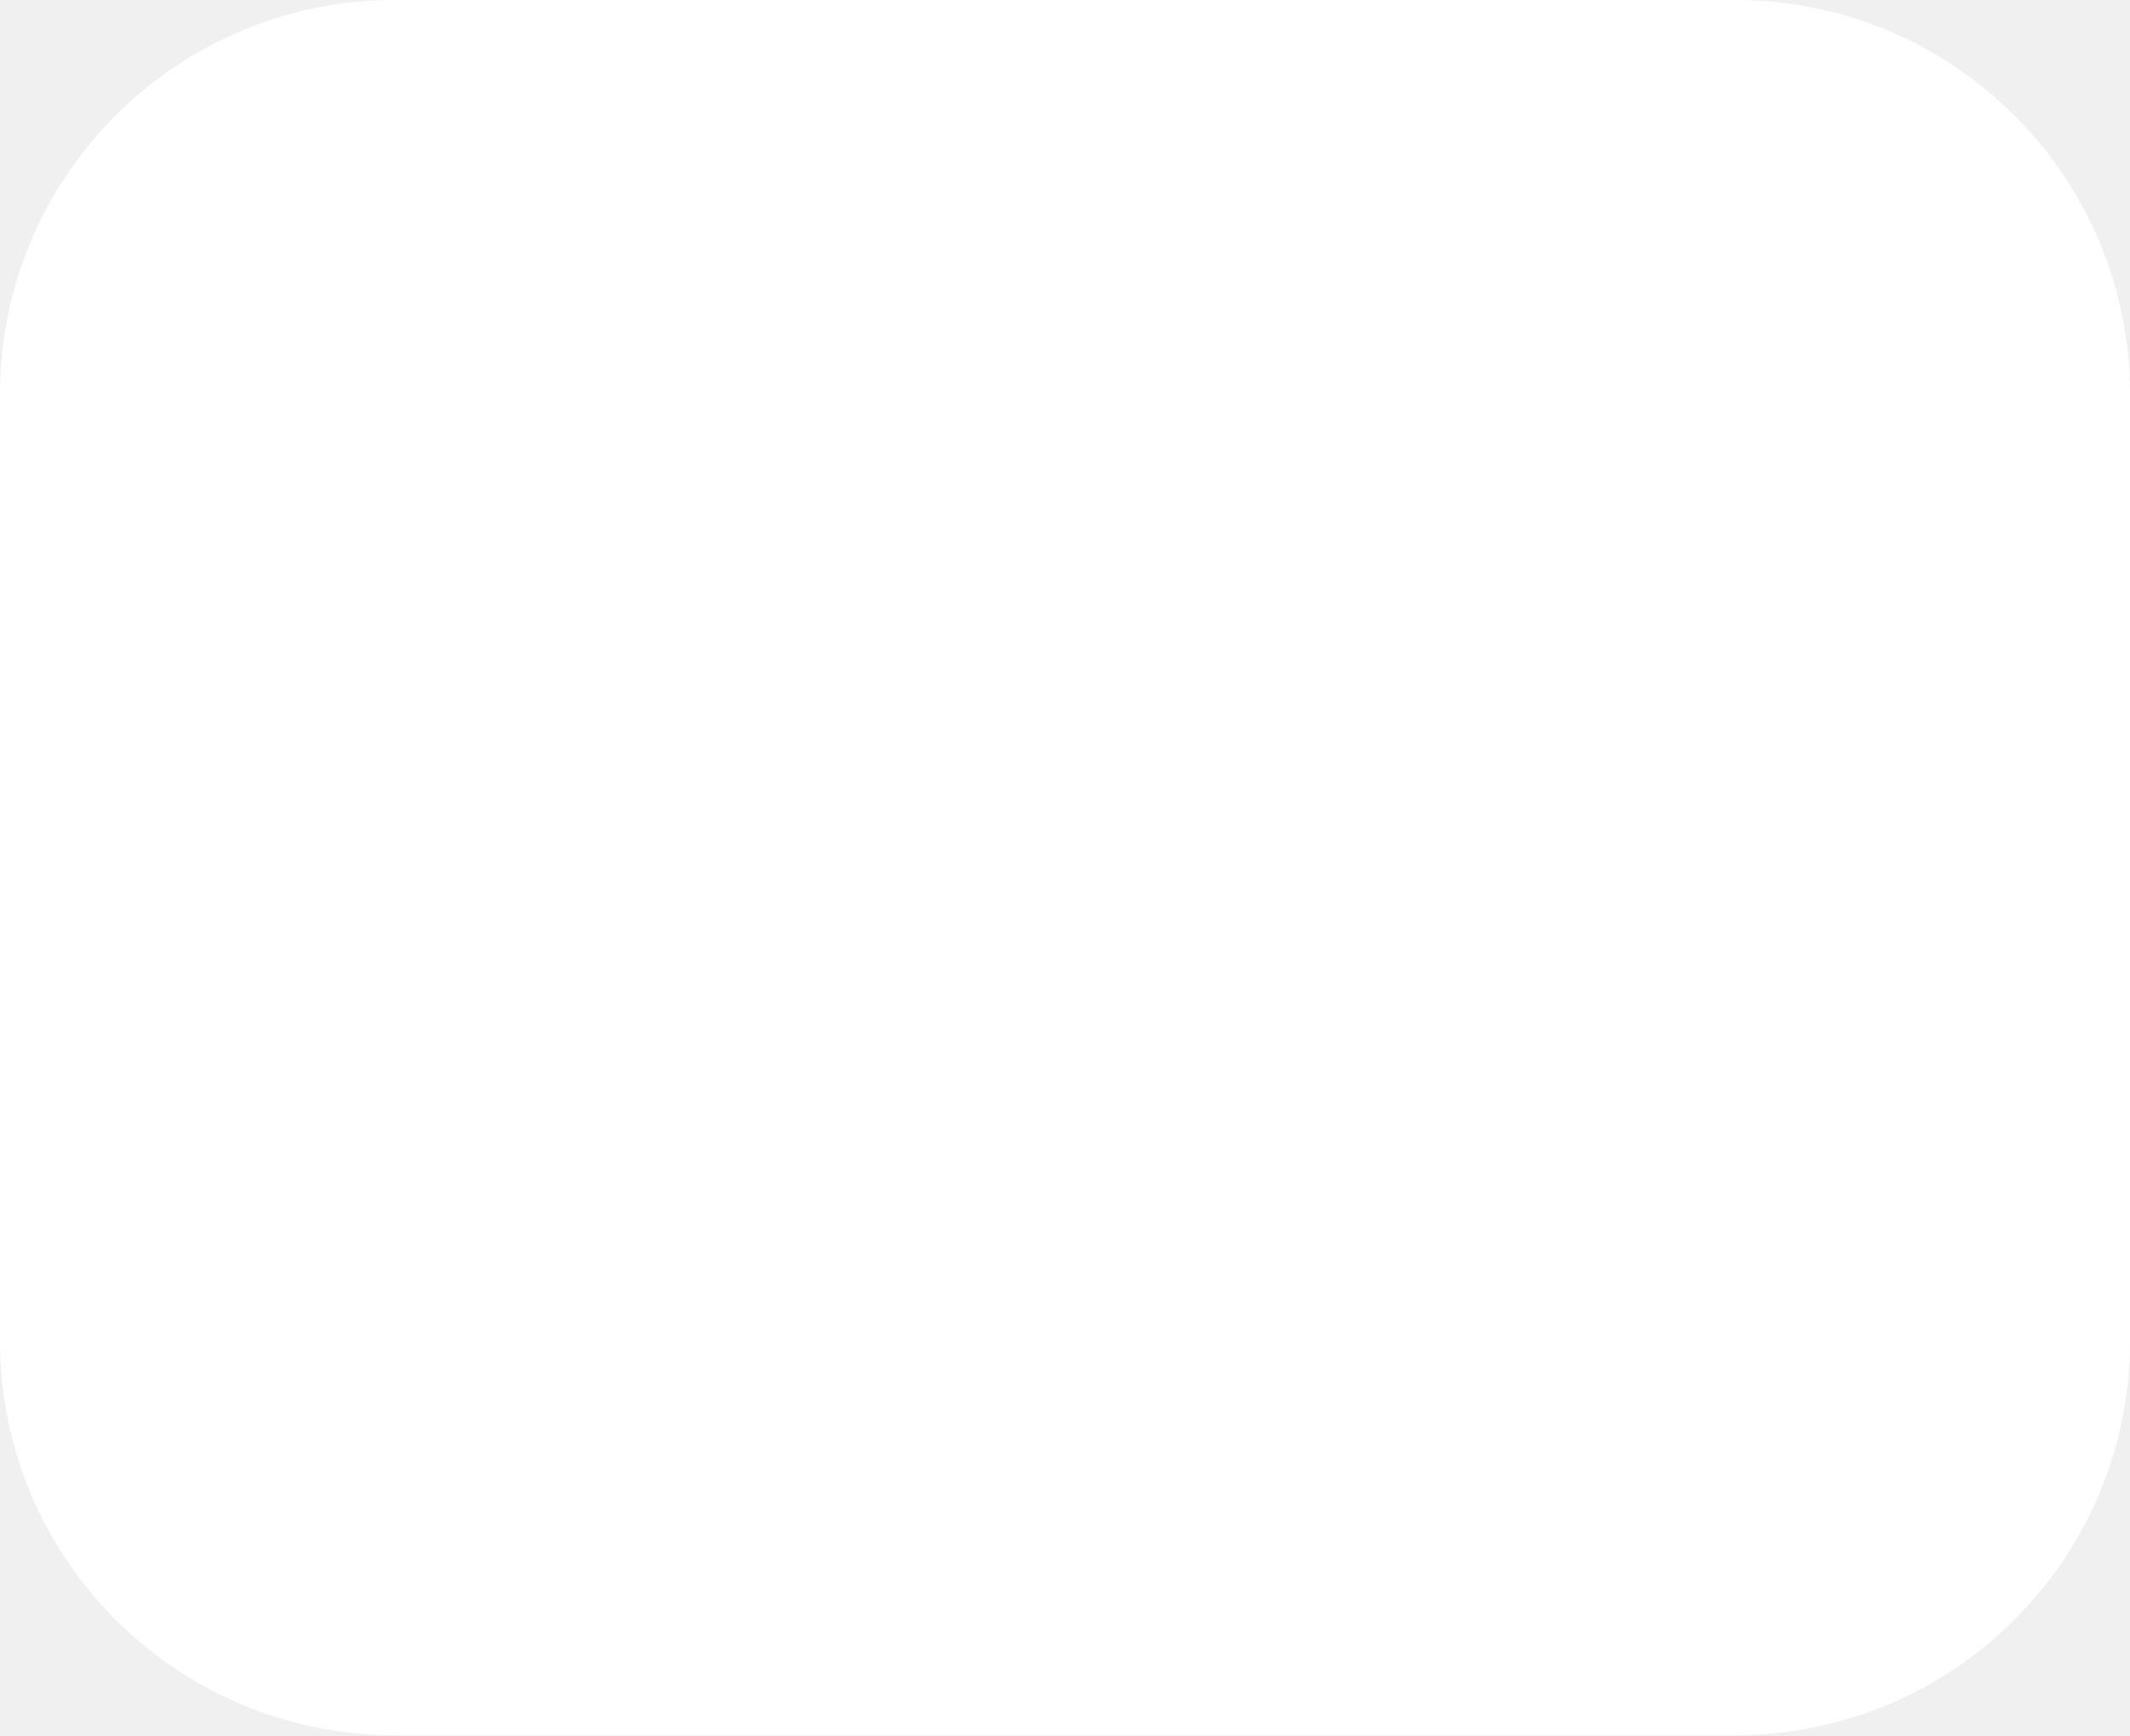
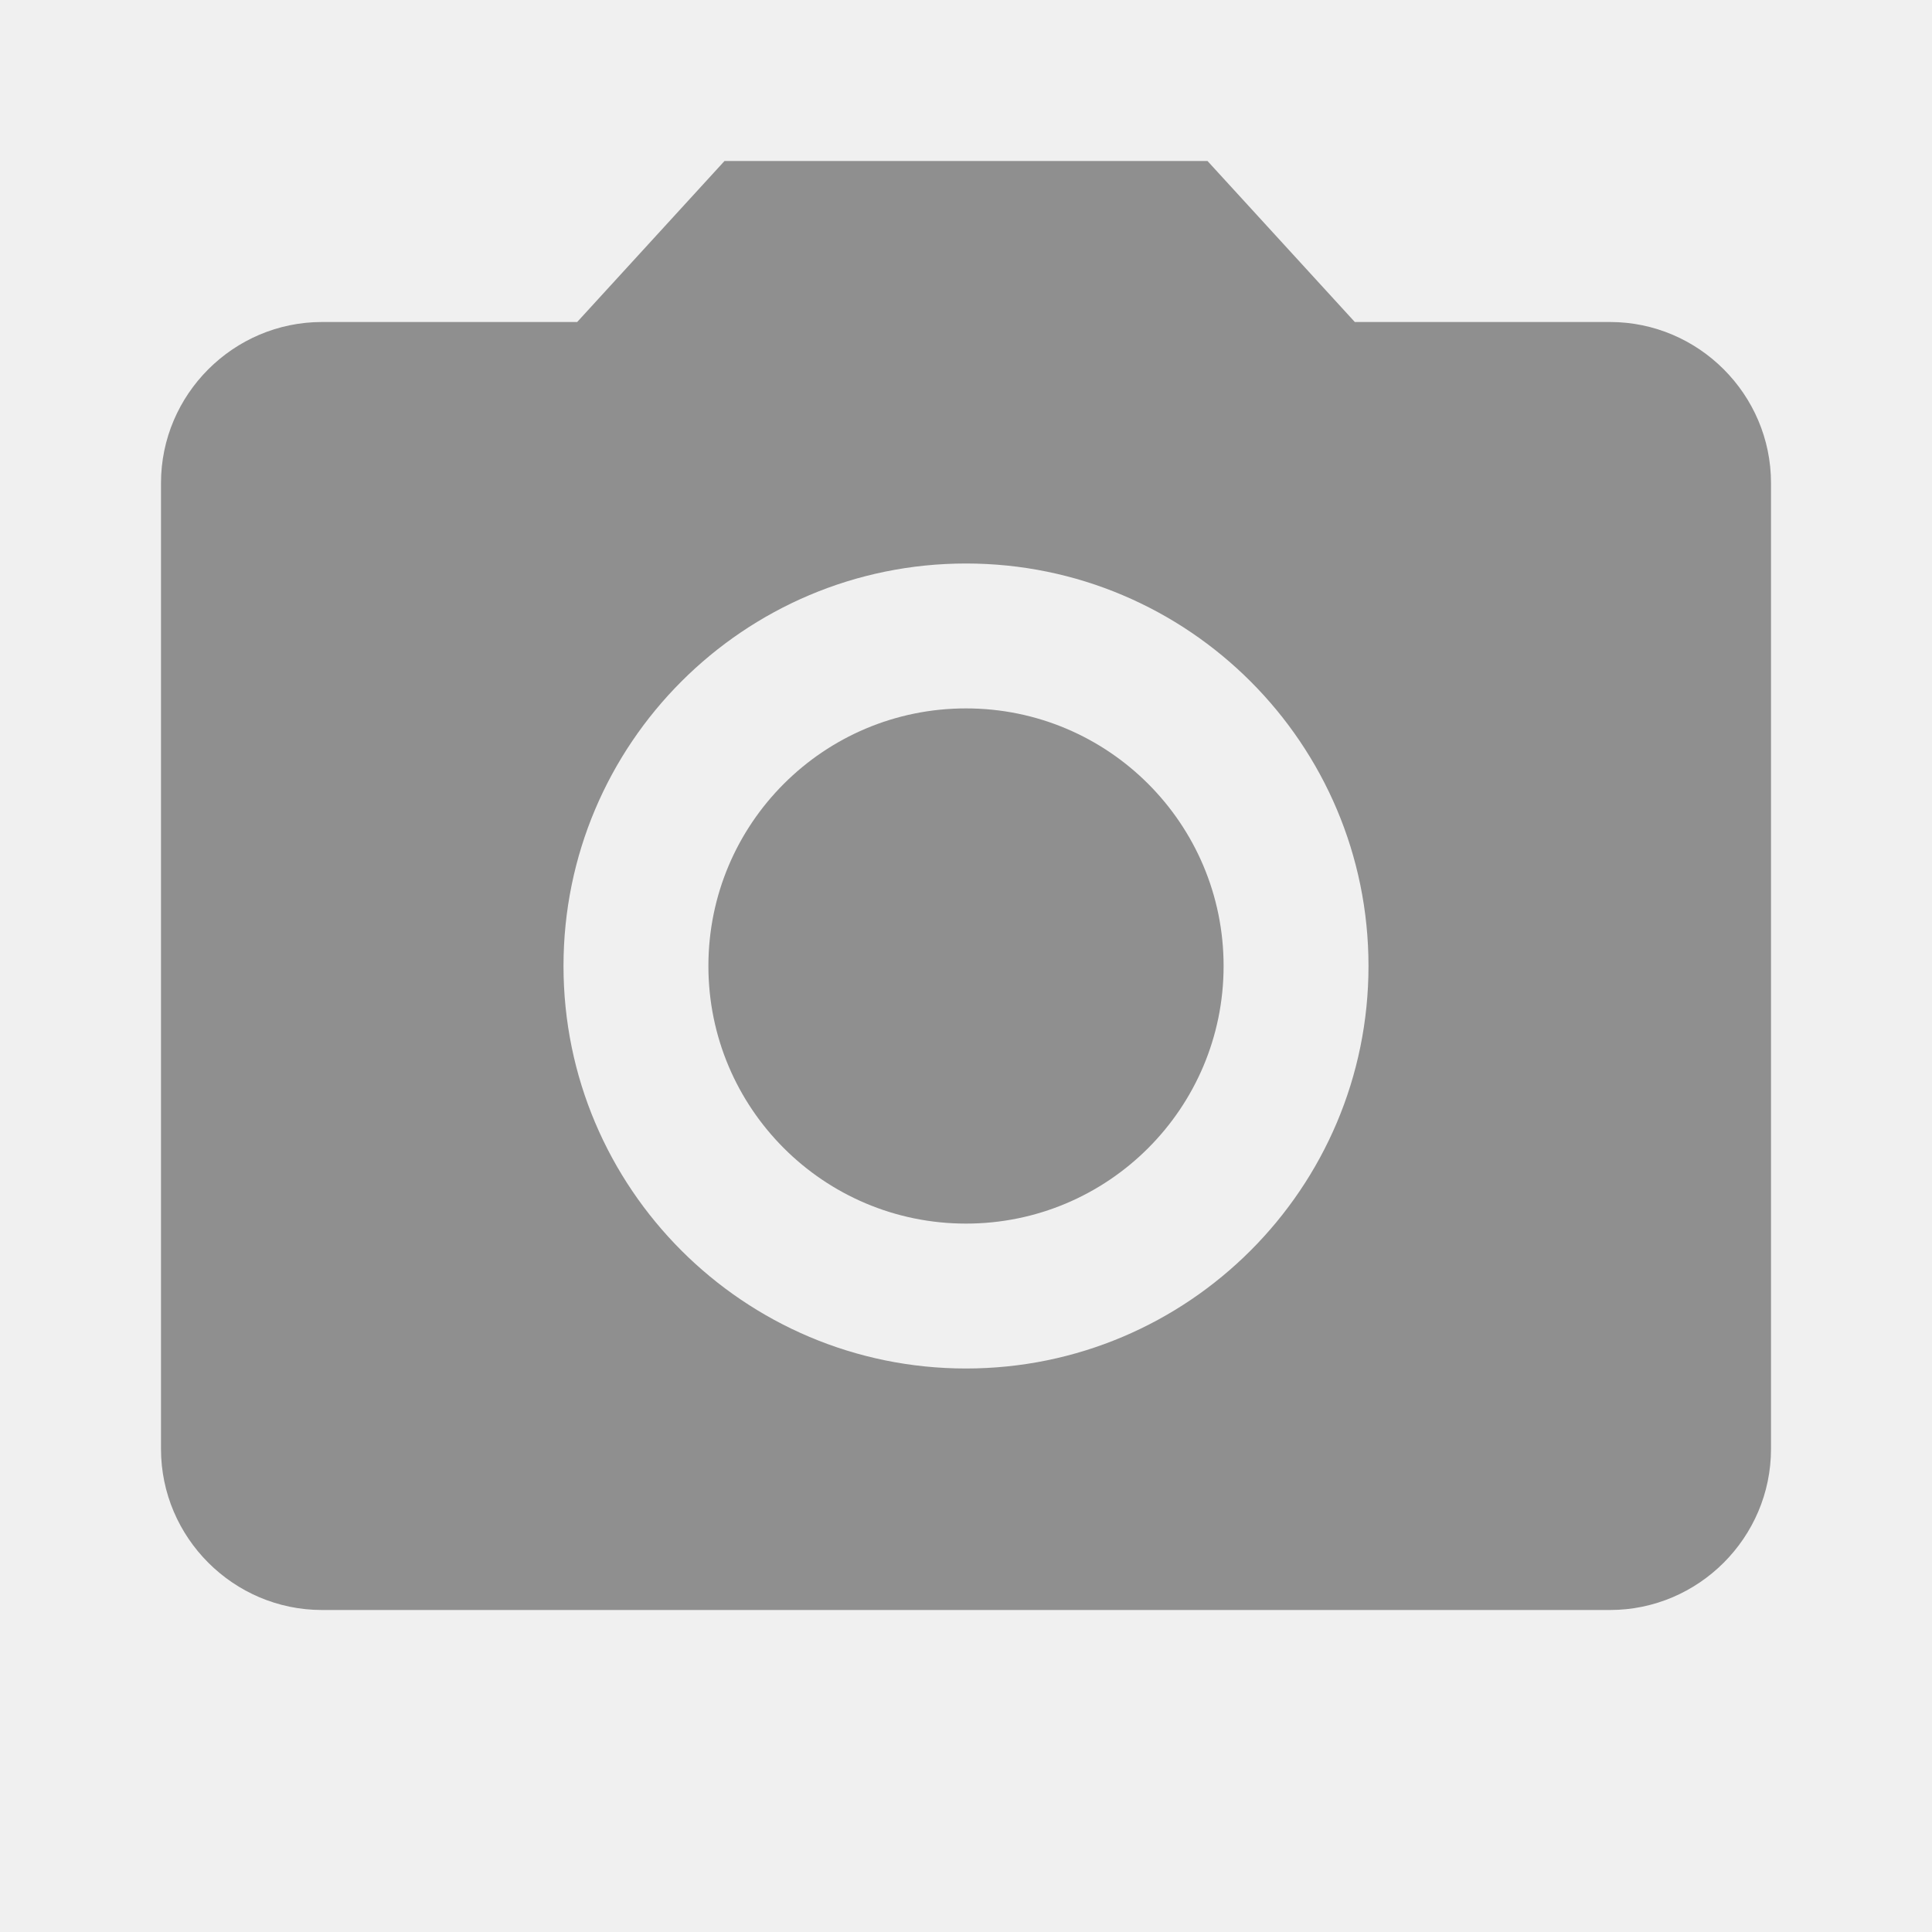
- <svg xmlns="http://www.w3.org/2000/svg" width="54" height="44" viewBox="0 0 54 44" fill="none">
-   <rect width="54" height="44" rx="10" fill="white" />
+ <svg xmlns="http://www.w3.org/2000/svg" width="24" height="24" viewBox="0 0 24 24" fill="none">
+   <path d="M12 15.2C13.767 15.2 15.2 13.767 15.2 12C15.2 10.232 13.767 8.8 12 8.8C10.232 8.8 8.8 10.232 8.8 12C8.8 13.767 10.232 15.2 12 15.2Z" fill="#8F8F8F" />
+   <path d="M9 2L7.17 4H4C2.9 4 2 4.9 2 6V18C2 19.1 2.9 20 4 20H20C21.1 20 22 19.1 22 18V6C22 4.9 21.1 4 20 4H16.83L15 2H9ZM12 17C9.24 17 7 14.76 7 12C7 9.24 9.24 7 12 7C14.76 7 17 9.24 17 12C17 14.76 14.76 17 12 17Z" fill="#8F8F8F" />
</svg>
